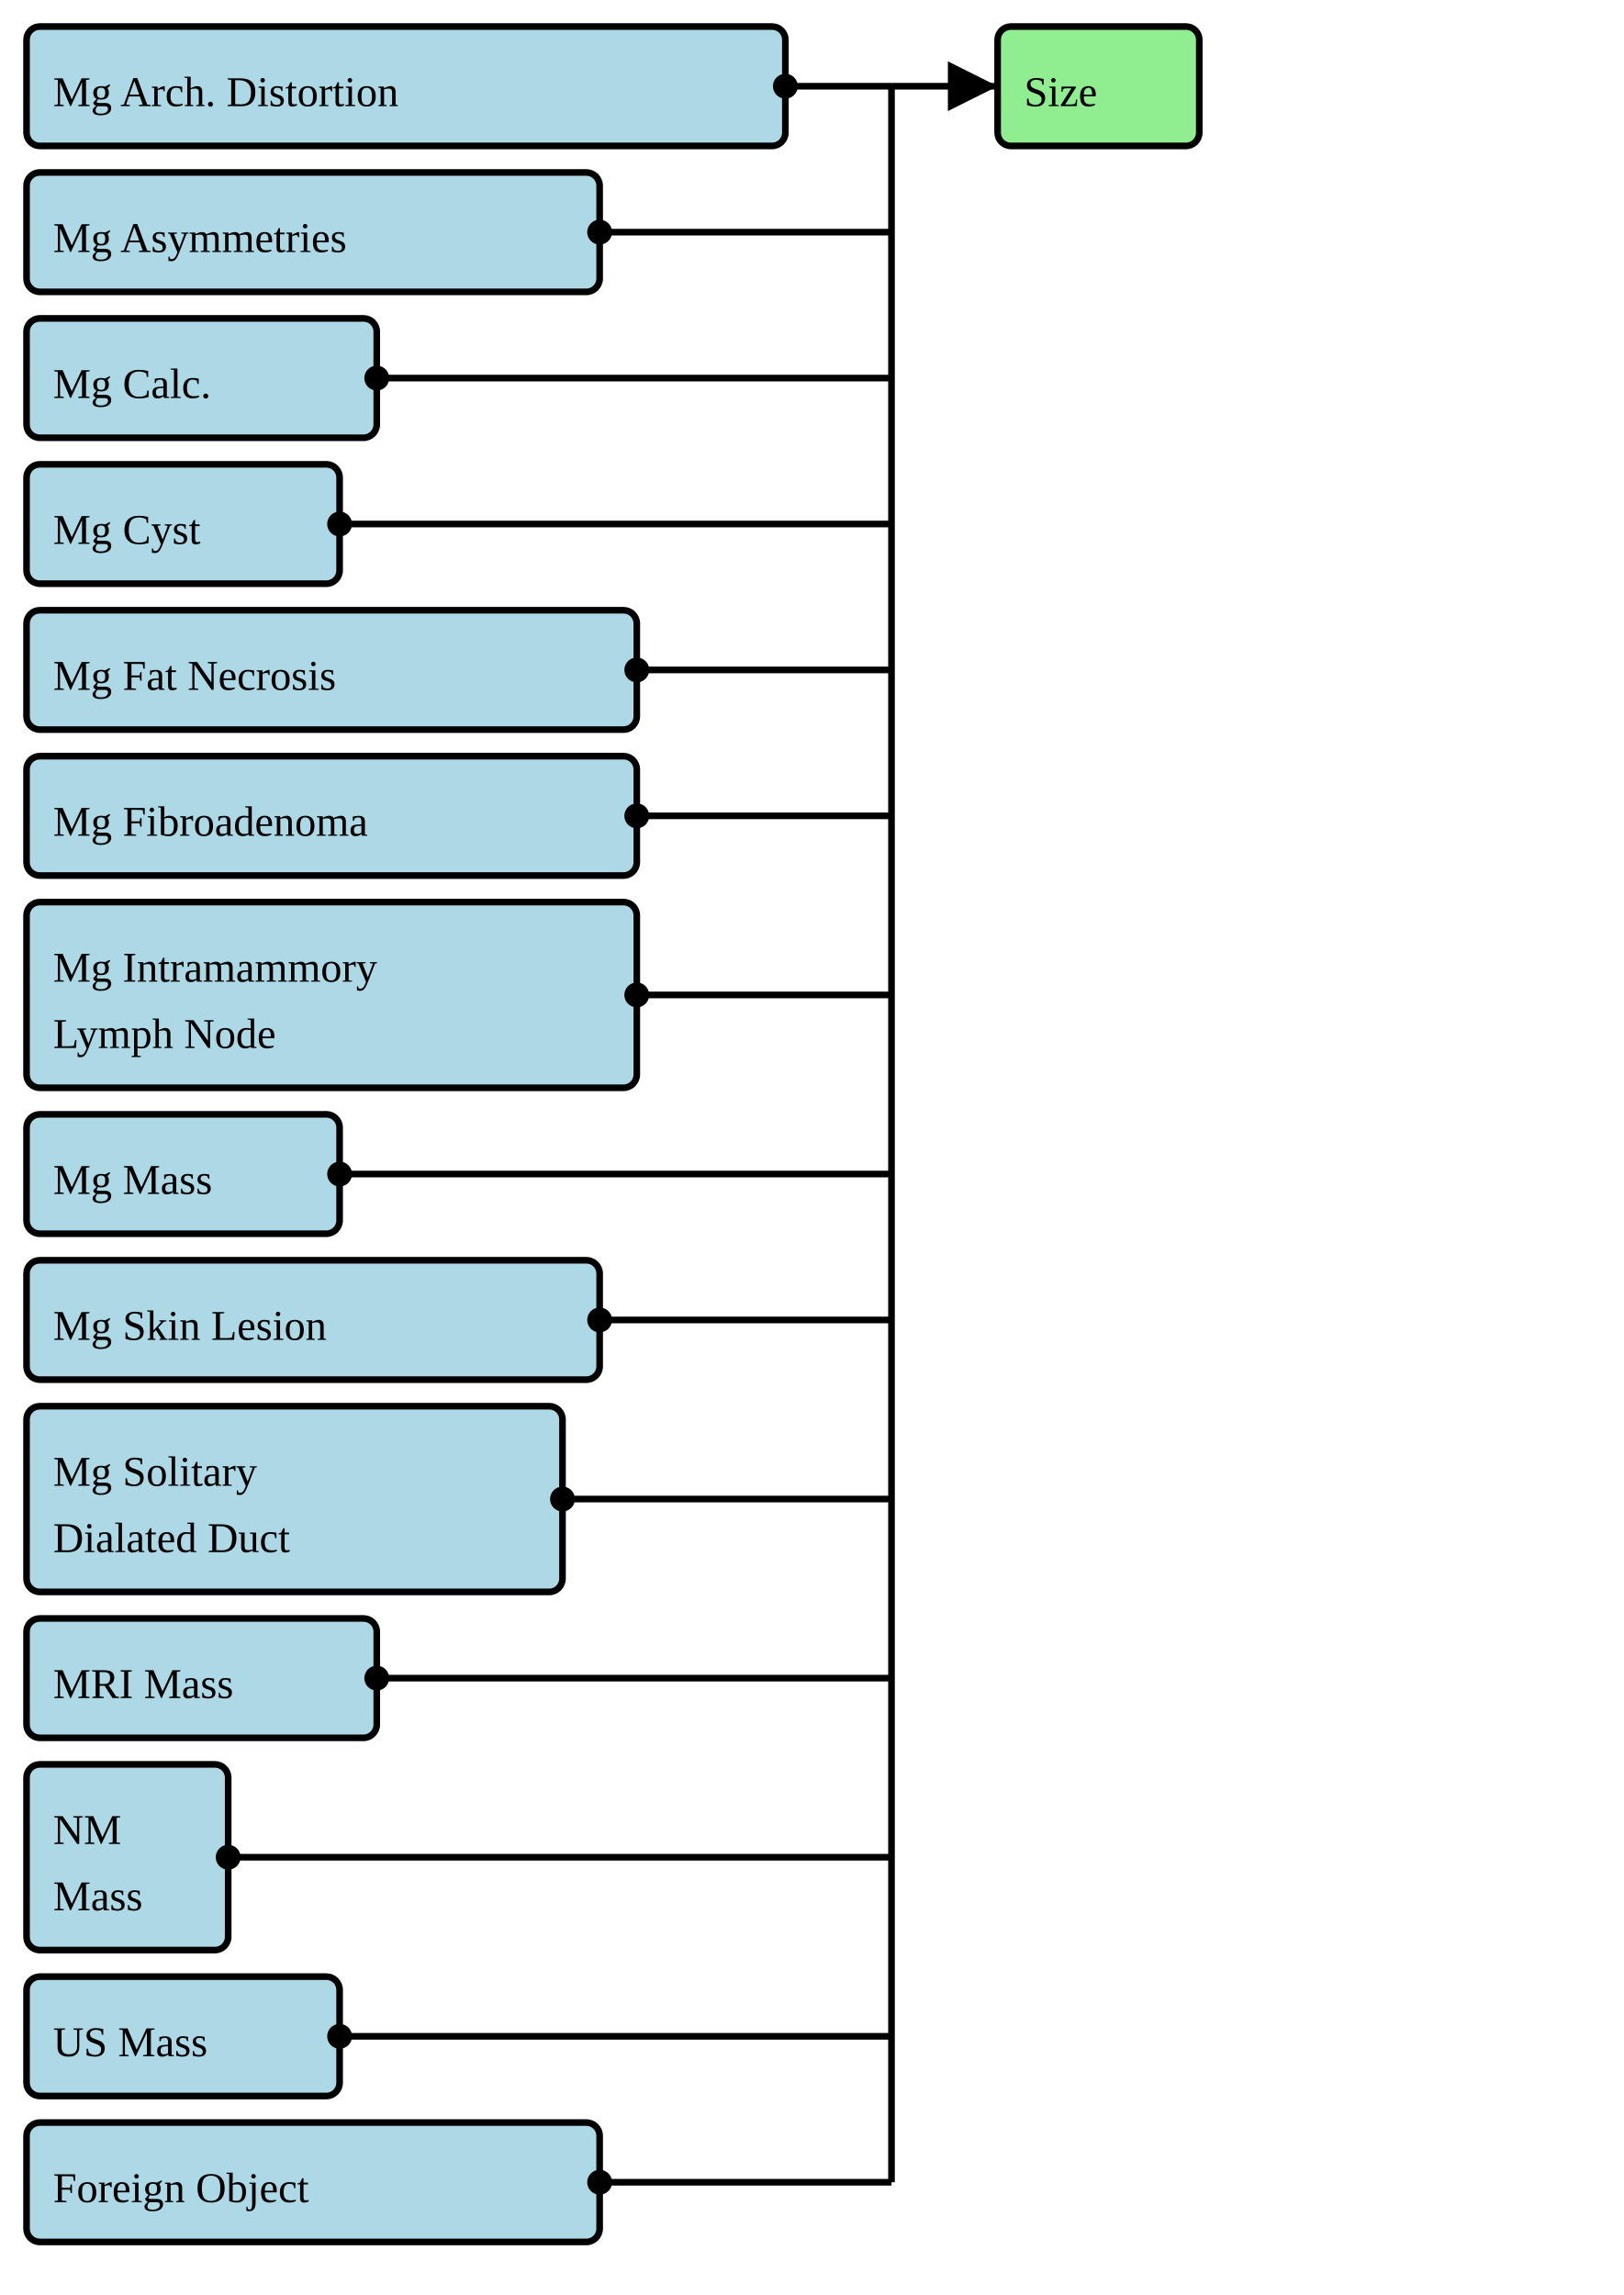
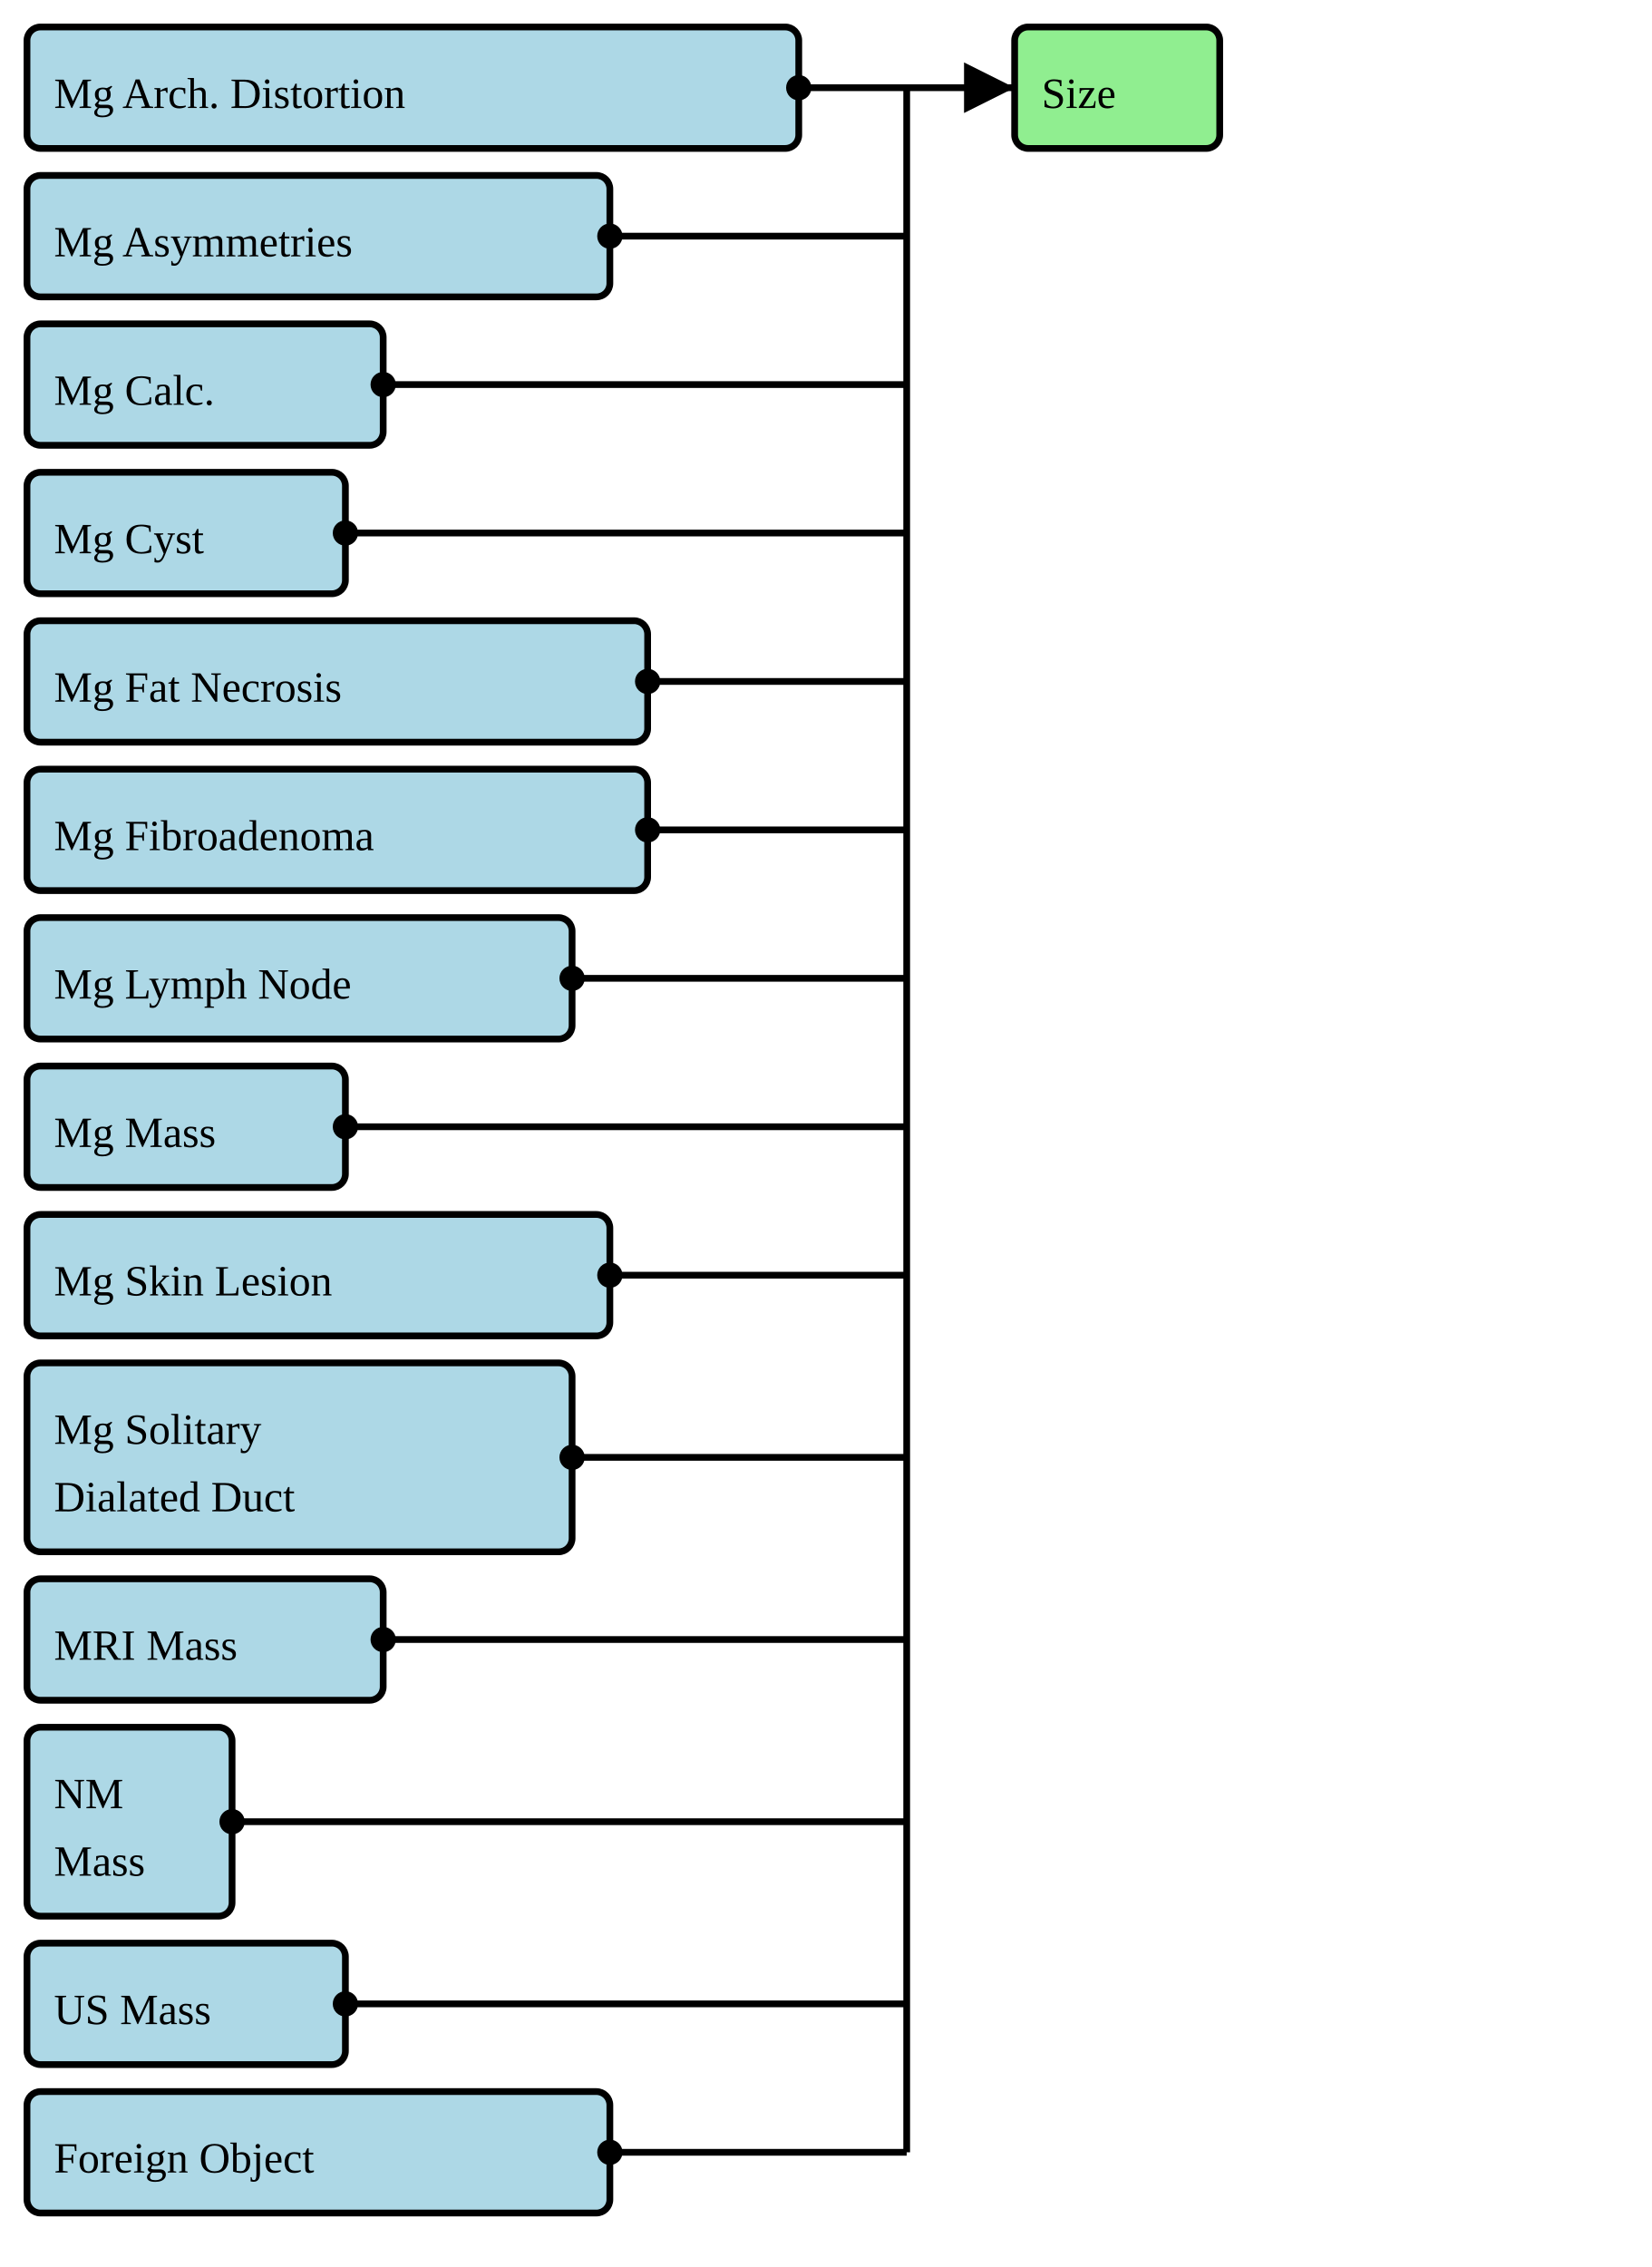
- <svg xmlns="http://www.w3.org/2000/svg" version="1.1" width="459" height="648.75">
+ <svg xmlns="http://www.w3.org/2000/svg" version="1.1" width="459" height="630">
  <defs>
    <marker id="arrowStart" markerWidth="3.75" markerHeight="3.75" markerUnits="px" refX="1.875" refY="1.875">
      <circle fill="Black" stroke-width="0" cx="1.875" cy="1.875" r="1.875" />
    </marker>
    <marker id="arrowEnd" markerWidth="7.5" markerHeight="7.5" markerUnits="px" refX="7.5" refY="3.75">
      <polygon fill="Black" stroke-width="0" points="0 0 7.5 3.75 0 7.5" />
    </marker>
  </defs>
  <g>
    <g>
      <rect fill="LightBlue" stroke="Black" stroke-width="1.875" x="7.5" y="7.5" width="214.5" height="33.75" rx="3.75" ry="3.75" />
      <a href="./StructureDefinition-BreastRadMammoArchitecturalDistortion.html" target="_blank">
        <text x="15" y="30">Mg Arch. Distortion</text>
      </a>
    </g>
    <g>
      <rect fill="LightBlue" stroke="Black" stroke-width="1.875" x="7.5" y="48.75" width="162" height="33.75" rx="3.75" ry="3.75" />
      <a href="./StructureDefinition-BreastRadMammoAsymmetries.html" target="_blank">
        <text x="15" y="71.25">Mg Asymmetries</text>
      </a>
    </g>
    <g>
      <rect fill="LightBlue" stroke="Black" stroke-width="1.875" x="7.5" y="90" width="99" height="33.75" rx="3.75" ry="3.75" />
      <a href="./StructureDefinition-BreastRadMammoCalcification.html" target="_blank">
        <text x="15" y="112.5">Mg Calc.</text>
      </a>
    </g>
    <g>
      <rect fill="LightBlue" stroke="Black" stroke-width="1.875" x="7.5" y="131.25" width="88.5" height="33.75" rx="3.75" ry="3.75" />
      <a href="./StructureDefinition-BreastRadMammoCyst.html" target="_blank">
        <text x="15" y="153.75">Mg Cyst</text>
      </a>
    </g>
    <g>
      <rect fill="LightBlue" stroke="Black" stroke-width="1.875" x="7.5" y="172.5" width="172.5" height="33.75" rx="3.75" ry="3.75" />
      <a href="./StructureDefinition-BreastRadMammoFatNecrosis.html" target="_blank">
        <text x="15" y="195">Mg Fat Necrosis</text>
      </a>
    </g>
    <g>
      <rect fill="LightBlue" stroke="Black" stroke-width="1.875" x="7.5" y="213.75" width="172.5" height="33.75" rx="3.75" ry="3.75" />
      <a href="./StructureDefinition-BreastRadMammoFibroadenoma.html" target="_blank">
        <text x="15" y="236.25">Mg Fibroadenoma</text>
      </a>
    </g>
    <g>
-       <rect fill="LightBlue" stroke="Black" stroke-width="1.875" x="7.5" y="255" width="172.5" height="52.5" rx="3.75" ry="3.75" />
-       <a href="./StructureDefinition-BreastRadMammoIntramammaryLymphNode.html" target="_blank">
-         <text x="15" y="277.5">Mg Intramammory</text>
-       </a>
-       <a href="./StructureDefinition-BreastRadMammoIntramammaryLymphNode.html" target="_blank">
-         <text x="15" y="296.25">Lymph Node</text>
+       <rect fill="LightBlue" stroke="Black" stroke-width="1.875" x="7.5" y="255" width="151.5" height="33.75" rx="3.75" ry="3.75" />
+       <a href="./StructureDefinition-BreastRadMammoLymphNode.html" target="_blank">
+         <text x="15" y="277.5">Mg Lymph Node</text>
      </a>
    </g>
    <g>
-       <rect fill="LightBlue" stroke="Black" stroke-width="1.875" x="7.5" y="315" width="88.5" height="33.75" rx="3.75" ry="3.75" />
+       <rect fill="LightBlue" stroke="Black" stroke-width="1.875" x="7.5" y="296.25" width="88.5" height="33.75" rx="3.75" ry="3.75" />
      <a href="./StructureDefinition-BreastRadMammoMass.html" target="_blank">
-         <text x="15" y="337.5">Mg Mass</text>
+         <text x="15" y="318.75">Mg Mass</text>
      </a>
    </g>
    <g>
-       <rect fill="LightBlue" stroke="Black" stroke-width="1.875" x="7.5" y="356.25" width="162" height="33.75" rx="3.75" ry="3.75" />
+       <rect fill="LightBlue" stroke="Black" stroke-width="1.875" x="7.5" y="337.5" width="162" height="33.75" rx="3.75" ry="3.75" />
      <a href="./StructureDefinition-BreastRadMammoSkinLesion.html" target="_blank">
-         <text x="15" y="378.75">Mg Skin Lesion</text>
+         <text x="15" y="360">Mg Skin Lesion</text>
      </a>
    </g>
    <g>
-       <rect fill="LightBlue" stroke="Black" stroke-width="1.875" x="7.5" y="397.5" width="151.5" height="52.5" rx="3.75" ry="3.75" />
+       <rect fill="LightBlue" stroke="Black" stroke-width="1.875" x="7.5" y="378.75" width="151.5" height="52.5" rx="3.75" ry="3.75" />
      <a href="./StructureDefinition-BreastRadMammoSolitaryDilatedDuct.html" target="_blank">
-         <text x="15" y="420">Mg Solitary</text>
+         <text x="15" y="401.25">Mg Solitary</text>
      </a>
      <a href="./StructureDefinition-BreastRadMammoSolitaryDilatedDuct.html" target="_blank">
-         <text x="15" y="438.75">Dialated Duct</text>
+         <text x="15" y="420">Dialated Duct</text>
      </a>
    </g>
    <g>
-       <rect fill="LightBlue" stroke="Black" stroke-width="1.875" x="7.5" y="457.5" width="99" height="33.75" rx="3.75" ry="3.75" />
+       <rect fill="LightBlue" stroke="Black" stroke-width="1.875" x="7.5" y="438.75" width="99" height="33.75" rx="3.75" ry="3.75" />
      <a href="./StructureDefinition-BreastRadMRIMass.html" target="_blank">
-         <text x="15" y="480">MRI Mass</text>
+         <text x="15" y="461.25">MRI Mass</text>
      </a>
    </g>
    <g>
-       <rect fill="LightBlue" stroke="Black" stroke-width="1.875" x="7.5" y="498.75" width="57" height="52.5" rx="3.75" ry="3.75" />
+       <rect fill="LightBlue" stroke="Black" stroke-width="1.875" x="7.5" y="480" width="57" height="52.5" rx="3.75" ry="3.75" />
      <a href="./StructureDefinition-BreastRadNMMass.html" target="_blank">
-         <text x="15" y="521.25">NM</text>
+         <text x="15" y="502.5">NM</text>
      </a>
      <a href="./StructureDefinition-BreastRadNMMass.html" target="_blank">
-         <text x="15" y="540">Mass</text>
+         <text x="15" y="521.25">Mass</text>
      </a>
    </g>
    <g>
-       <rect fill="LightBlue" stroke="Black" stroke-width="1.875" x="7.5" y="558.75" width="88.5" height="33.75" rx="3.75" ry="3.75" />
+       <rect fill="LightBlue" stroke="Black" stroke-width="1.875" x="7.5" y="540" width="88.5" height="33.75" rx="3.75" ry="3.75" />
      <a href="./StructureDefinition-BreastRadUSMass.html" target="_blank">
-         <text x="15" y="581.25">US Mass</text>
+         <text x="15" y="562.5">US Mass</text>
      </a>
    </g>
    <g>
-       <rect fill="LightBlue" stroke="Black" stroke-width="1.875" x="7.5" y="600" width="162" height="33.75" rx="3.75" ry="3.75" />
+       <rect fill="LightBlue" stroke="Black" stroke-width="1.875" x="7.5" y="581.25" width="162" height="33.75" rx="3.75" ry="3.75" />
      <a href="./StructureDefinition-CommonForeignObject.html" target="_blank">
-         <text x="15" y="622.5">Foreign Object</text>
+         <text x="15" y="603.75">Foreign Object</text>
      </a>
    </g>
    <line stroke="Black" stroke-width="1.875" marker-end="url(#arrowEnd)" x1="252" y1="24.375" x2="282" y2="24.375" />
    <line stroke="Black" stroke-width="1.875" marker-start="url(#arrowStart)" x1="222" y1="24.375" x2="252" y2="24.375" />
    <line stroke="Black" stroke-width="1.875" marker-start="url(#arrowStart)" x1="169.5" y1="65.625" x2="252" y2="65.625" />
    <line stroke="Black" stroke-width="1.875" marker-start="url(#arrowStart)" x1="106.5" y1="106.875" x2="252" y2="106.875" />
    <line stroke="Black" stroke-width="1.875" marker-start="url(#arrowStart)" x1="96" y1="148.125" x2="252" y2="148.125" />
    <line stroke="Black" stroke-width="1.875" marker-start="url(#arrowStart)" x1="180" y1="189.375" x2="252" y2="189.375" />
    <line stroke="Black" stroke-width="1.875" marker-start="url(#arrowStart)" x1="180" y1="230.625" x2="252" y2="230.625" />
-     <line stroke="Black" stroke-width="1.875" marker-start="url(#arrowStart)" x1="180" y1="281.25" x2="252" y2="281.25" />
-     <line stroke="Black" stroke-width="1.875" marker-start="url(#arrowStart)" x1="96" y1="331.875" x2="252" y2="331.875" />
-     <line stroke="Black" stroke-width="1.875" marker-start="url(#arrowStart)" x1="169.5" y1="373.125" x2="252" y2="373.125" />
-     <line stroke="Black" stroke-width="1.875" marker-start="url(#arrowStart)" x1="159" y1="423.75" x2="252" y2="423.75" />
-     <line stroke="Black" stroke-width="1.875" marker-start="url(#arrowStart)" x1="106.5" y1="474.375" x2="252" y2="474.375" />
-     <line stroke="Black" stroke-width="1.875" marker-start="url(#arrowStart)" x1="64.5" y1="525" x2="252" y2="525" />
-     <line stroke="Black" stroke-width="1.875" marker-start="url(#arrowStart)" x1="96" y1="575.625" x2="252" y2="575.625" />
-     <line stroke="Black" stroke-width="1.875" marker-start="url(#arrowStart)" x1="169.5" y1="616.875" x2="252" y2="616.875" />
-     <line stroke="Black" stroke-width="1.875" x1="252" y1="24.375" x2="252" y2="616.875" />
+     <line stroke="Black" stroke-width="1.875" marker-start="url(#arrowStart)" x1="159" y1="271.875" x2="252" y2="271.875" />
+     <line stroke="Black" stroke-width="1.875" marker-start="url(#arrowStart)" x1="96" y1="313.125" x2="252" y2="313.125" />
+     <line stroke="Black" stroke-width="1.875" marker-start="url(#arrowStart)" x1="169.5" y1="354.375" x2="252" y2="354.375" />
+     <line stroke="Black" stroke-width="1.875" marker-start="url(#arrowStart)" x1="159" y1="405" x2="252" y2="405" />
+     <line stroke="Black" stroke-width="1.875" marker-start="url(#arrowStart)" x1="106.5" y1="455.625" x2="252" y2="455.625" />
+     <line stroke="Black" stroke-width="1.875" marker-start="url(#arrowStart)" x1="64.5" y1="506.25" x2="252" y2="506.25" />
+     <line stroke="Black" stroke-width="1.875" marker-start="url(#arrowStart)" x1="96" y1="556.875" x2="252" y2="556.875" />
+     <line stroke="Black" stroke-width="1.875" marker-start="url(#arrowStart)" x1="169.5" y1="598.125" x2="252" y2="598.125" />
+     <line stroke="Black" stroke-width="1.875" x1="252" y1="24.375" x2="252" y2="598.125" />
  </g>
  <g>
    <g>
      <rect fill="LightGreen" stroke="Black" stroke-width="1.875" x="282" y="7.5" width="57" height="33.75" rx="3.75" ry="3.75" />
      <text x="289.5" y="30">Size</text>
    </g>
  </g>
  <g />
</svg>
